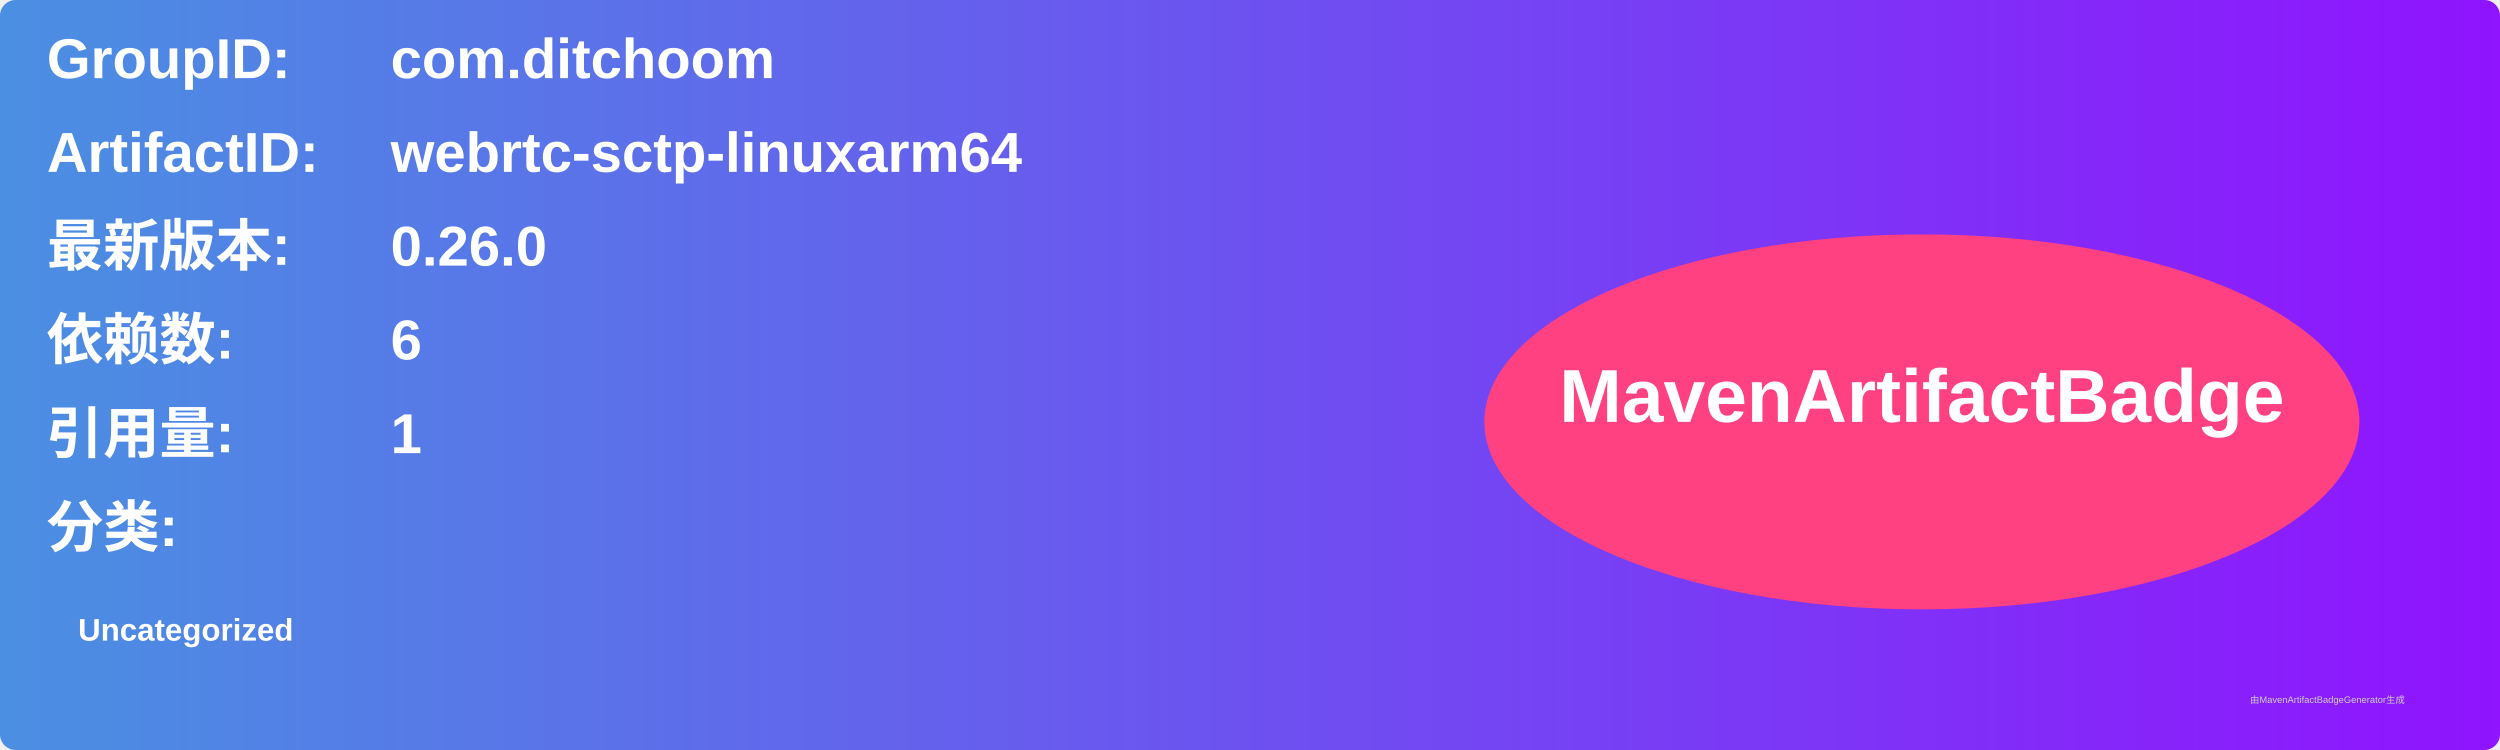
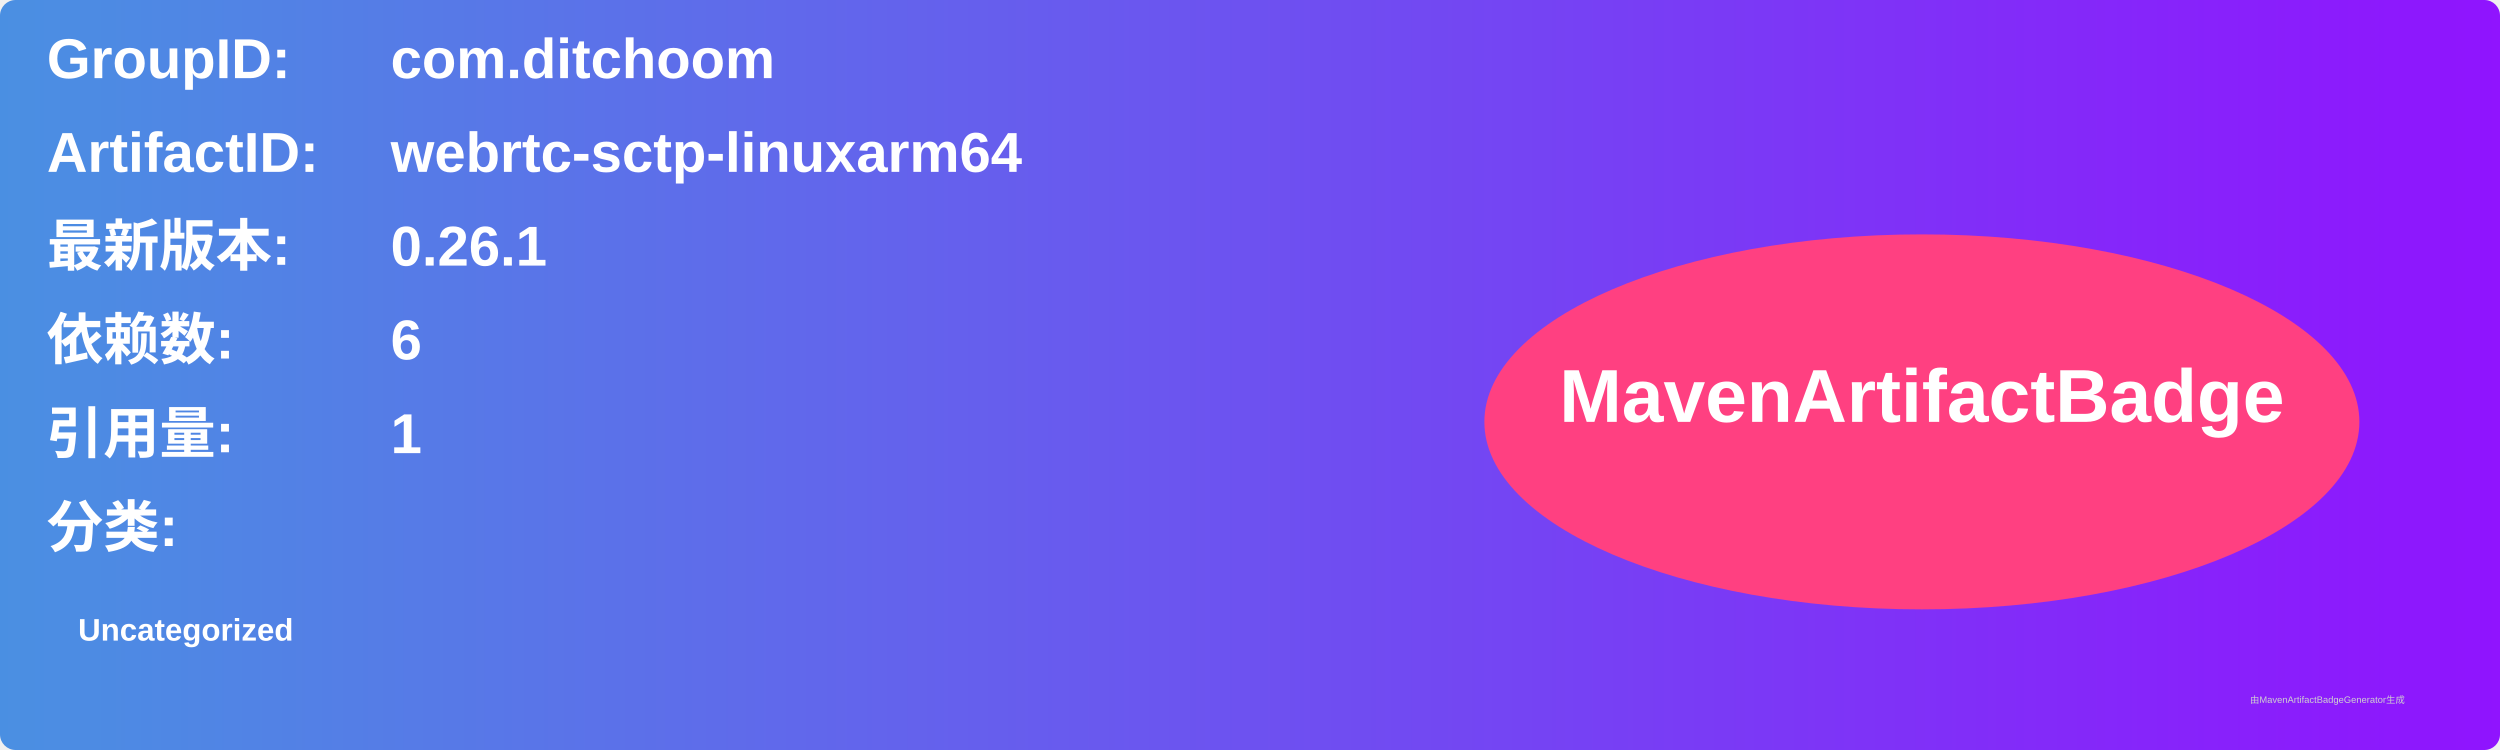
<svg xmlns="http://www.w3.org/2000/svg" width="800" height="240" viewBox="0 0 800 240">
  <linearGradient id="grad" x1="0%" y1="0%" x2="100%" y2="0%">
    <stop offset="0%" stop-color="#4a90e2" />
    <stop offset="100%" stop-color="#9013fe" />
  </linearGradient>
  <rect width="100%" height="100%" rx="5" ry="5" fill="url(#grad)" />
  <g transform="translate(15, 15)">
    <text x="0" y="10" font-family="Arial" font-size="18" fill="white" font-weight="bold" width="260">GroupID:</text>
    <text x="110" y="10" font-family="Arial" font-size="18" fill="white" font-weight="bold" width="460">com.ditchoom</text>
    <text x="0" y="40" font-family="Arial" font-size="18" fill="white" font-weight="bold" width="260">ArtifactID:</text>
    <text x="110" y="40" font-family="Arial" font-size="18" fill="white" font-weight="bold" width="460">webrtc-sctp-linuxarm64</text>
    <text x="0" y="70" font-family="Arial" font-size="18" fill="white" font-weight="bold">最新版本:</text>
    <text x="110" y="70" font-family="Arial" font-size="18" fill="white" font-weight="bold">
-       <tspan font-weight="bold">0.26.0</tspan>
+       <tspan font-weight="bold">0.26.1</tspan>
    </text>
    <text x="0" y="100" font-family="Arial" font-size="18" fill="white" font-weight="bold">依赖数: </text>
    <text x="110" y="100" font-family="Arial" font-size="18" fill="white">
      <tspan font-weight="bold">6</tspan>
    </text>
    <text x="0" y="130" font-family="Arial" font-size="18" fill="white" font-weight="bold">引用量: </text>
    <text x="110" y="130" font-family="Arial" font-size="18" fill="white">
      <tspan font-weight="bold">1</tspan>
    </text>
    <text x="0" y="160" font-family="Arial" font-size="18" fill="white" font-weight="bold">分类:</text>
    <text x="10" y="190" font-family="Arial" font-size="10" fill="white">
      <tspan font-weight="bold">Uncategorized</tspan>
    </text>
    <ellipse cx="600" cy="120" rx="140" ry="60" fill="#ff4081" />
    <text x="600" y="120" text-anchor="middle" font-family="Arial" font-size="24" fill="white" font-weight="bold">MavenArtifactBadge</text>
  </g>
  <text x="720" y="225" font-family="Arial" font-size="3" fill="#d0d0d0">由MavenArtifactBadgeGenerator生成</text>
</svg>
